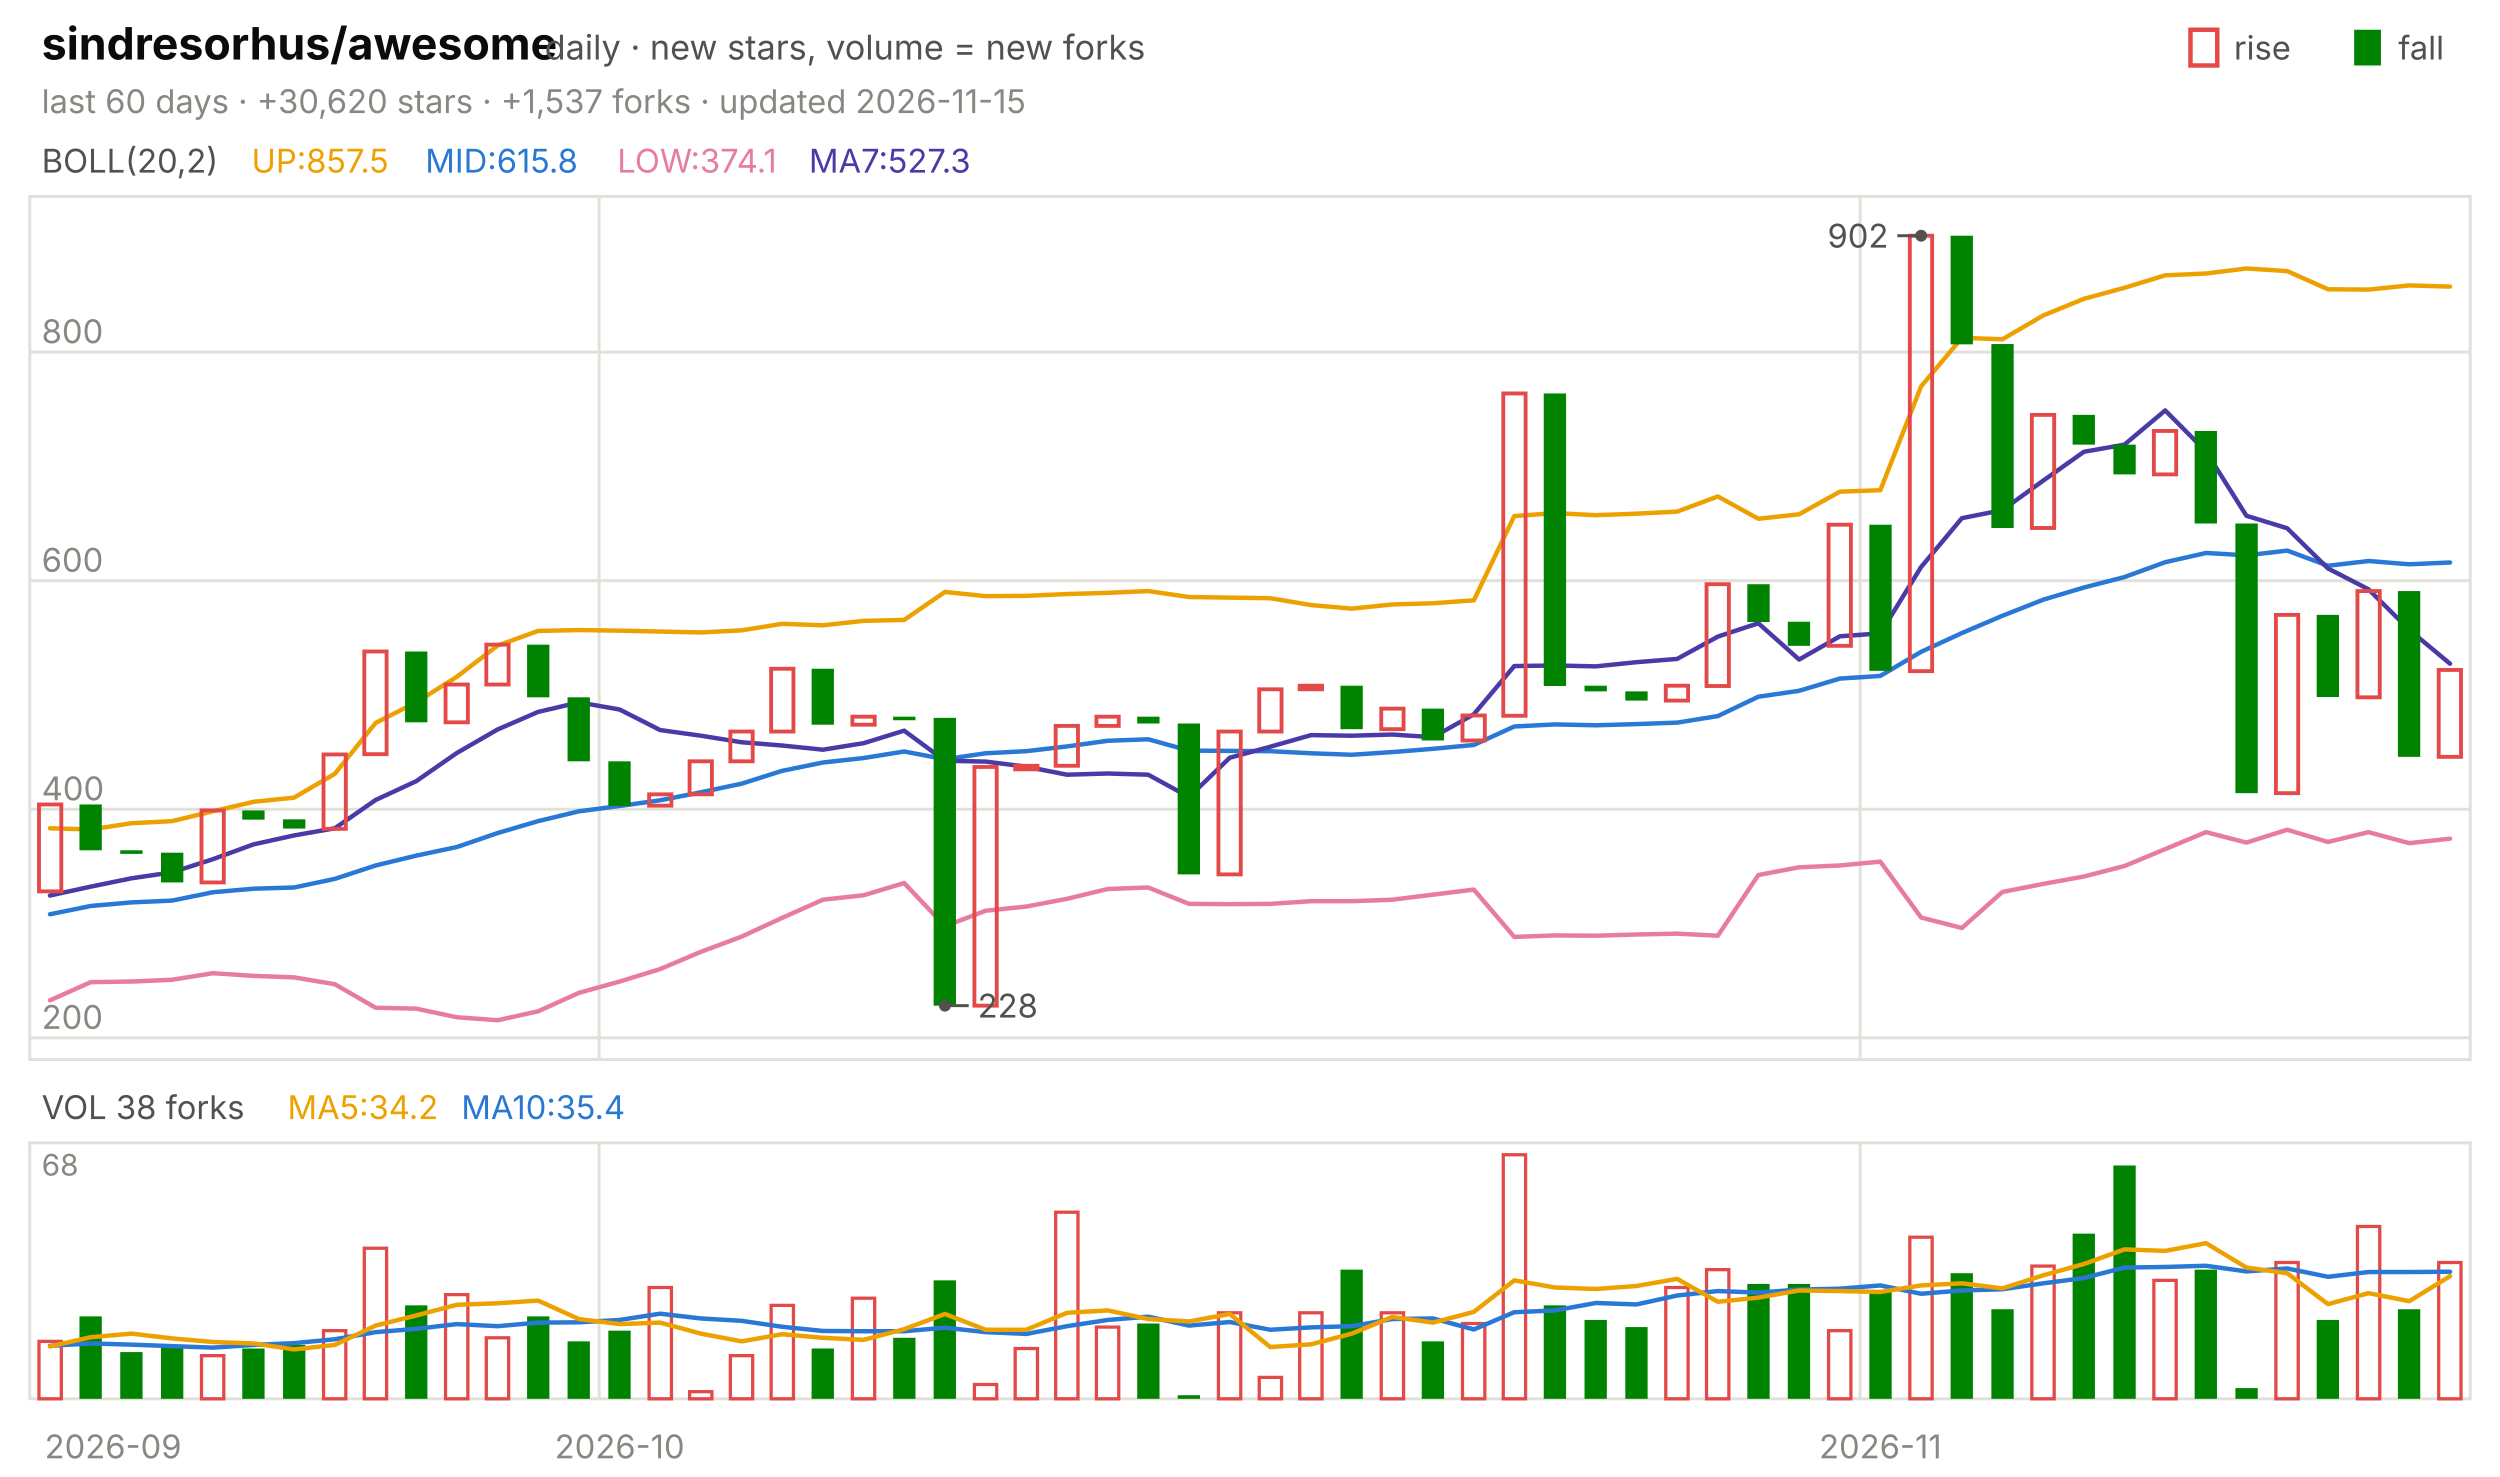
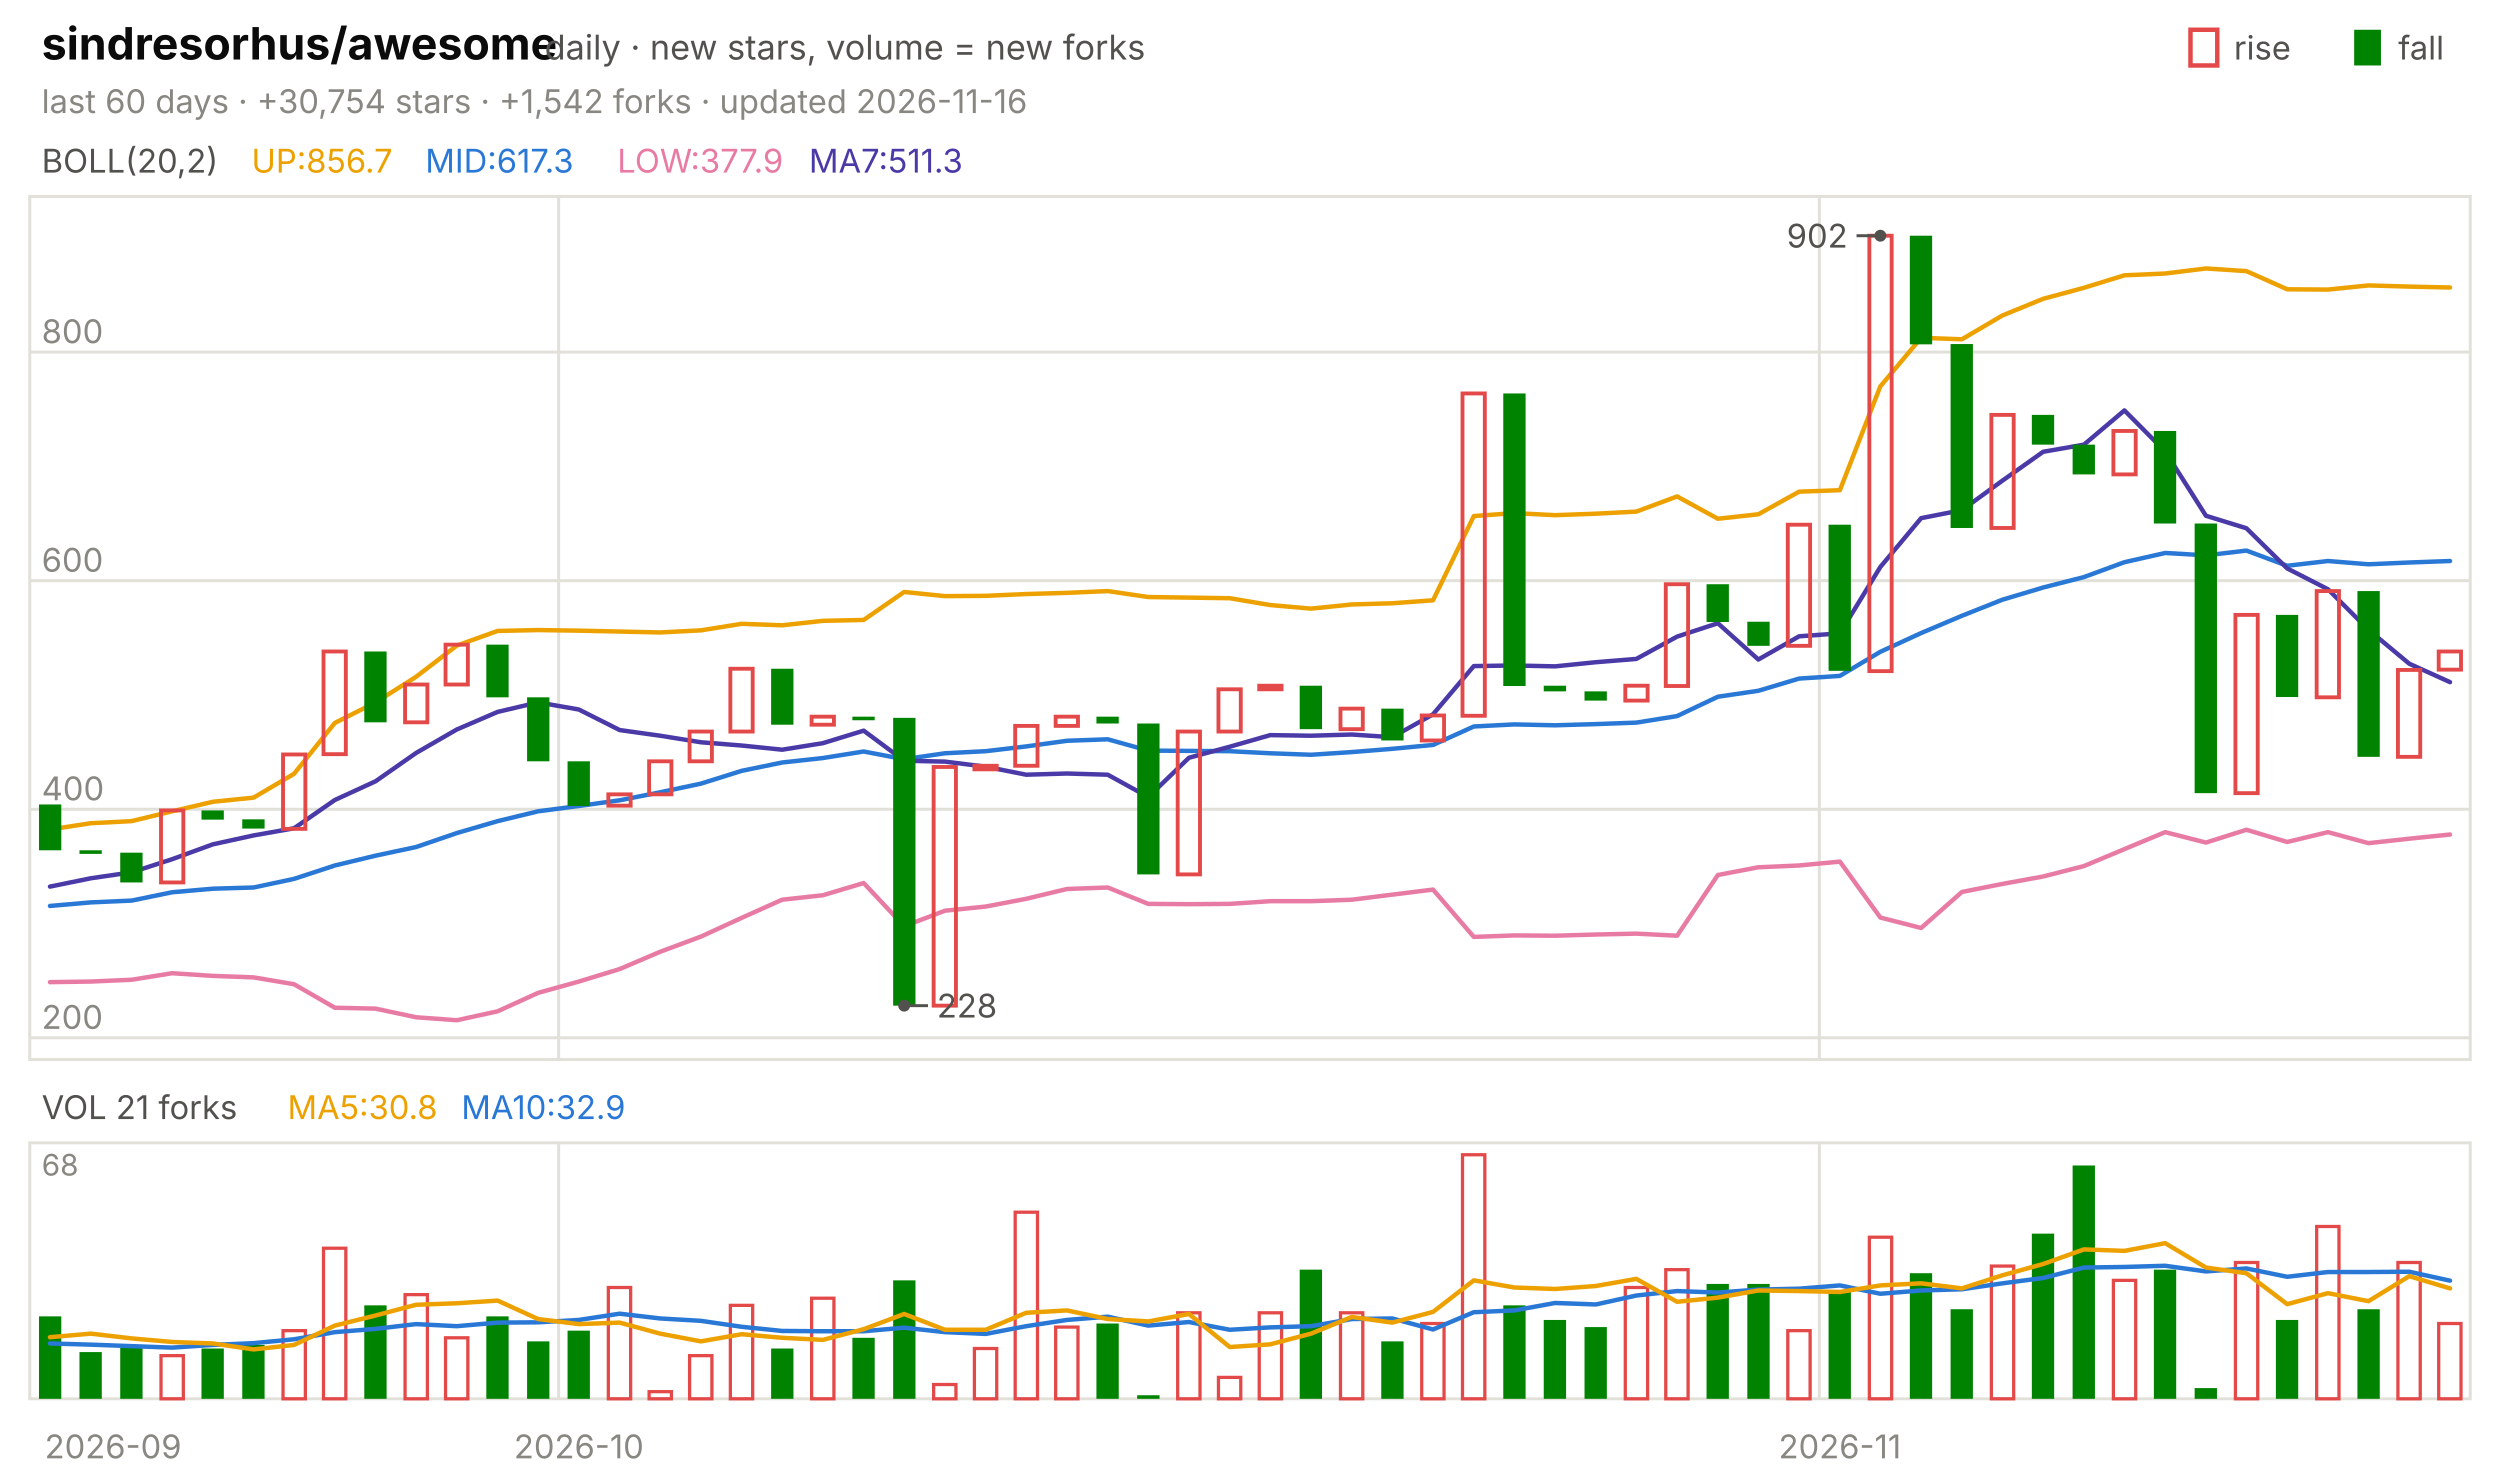
<svg xmlns="http://www.w3.org/2000/svg" viewBox="0 0 840 496" width="840" height="496" font-family="-apple-system,'Segoe UI',system-ui,sans-serif" role="img" aria-label="sindresorhus/awesome candlestick chart">
  <text x="14.0" y="20.0" font-size="15" fill="#0b0b0b" font-weight="650">sindresorhus/awesome</text>
  <text x="183.0" y="20.0" font-size="11.5" fill="#52514e">daily · new stars, volume = new forks</text>
  <text x="805.8" y="20.0" font-size="11.0" fill="#52514e">fall</text>
  <rect x="791" y="10" width="9" height="12" fill="#008300" />
  <text x="750.6" y="20.0" font-size="11.0" fill="#52514e">rise</text>
  <rect x="736" y="10" width="9" height="12" fill="none" stroke="#e34948" stroke-width="1.5" />
-   <text x="14.0" y="38.0" font-size="11.0" fill="#898781">last 60 days · +30,620 stars · +1,537 forks · updated 2026-11-15</text>
+   <text x="14.0" y="38.0" font-size="11.0" fill="#898781">last 60 days · +30,754 stars · +1,542 forks · updated 2026-11-16</text>
  <rect x="10" y="66" width="820" height="290" fill="none" stroke="#e1e0d9" />
  <rect x="10" y="384" width="820" height="86" fill="none" stroke="#e1e0d9" />
  <text x="38.0" y="490.0" font-size="11.0" fill="#898781" text-anchor="middle">2026-09</text>
-   <line x1="201.3" y1="66.0" x2="201.3" y2="356.0" stroke="#e1e0d9" stroke-width="1.0" />
-   <line x1="201.3" y1="384.0" x2="201.3" y2="470.0" stroke="#e1e0d9" stroke-width="1.0" />
-   <text x="208.2" y="490.0" font-size="11.0" fill="#898781" text-anchor="middle">2026-10</text>
-   <line x1="625.0" y1="66.0" x2="625.0" y2="356.0" stroke="#e1e0d9" stroke-width="1.0" />
-   <line x1="625.0" y1="384.0" x2="625.0" y2="470.0" stroke="#e1e0d9" stroke-width="1.0" />
-   <text x="631.8" y="490.0" font-size="11.0" fill="#898781" text-anchor="middle">2026-11</text>
+   <line x1="187.7" y1="66.0" x2="187.7" y2="356.0" stroke="#e1e0d9" stroke-width="1.0" />
+   <line x1="187.7" y1="384.0" x2="187.7" y2="470.0" stroke="#e1e0d9" stroke-width="1.0" />
+   <text x="194.5" y="490.0" font-size="11.0" fill="#898781" text-anchor="middle">2026-10</text>
+   <line x1="611.3" y1="66.0" x2="611.3" y2="356.0" stroke="#e1e0d9" stroke-width="1.0" />
+   <line x1="611.3" y1="384.0" x2="611.3" y2="470.0" stroke="#e1e0d9" stroke-width="1.0" />
+   <text x="618.2" y="490.0" font-size="11.0" fill="#898781" text-anchor="middle">2026-11</text>
  <text x="14.0" y="58.0" font-size="11.0" fill="#52514e">BOLL(20,2)</text>
-   <text x="84.5" y="58.0" font-size="11.0" fill="#eda100">UP:857.5</text>
-   <text x="142.9" y="58.0" font-size="11.0" fill="#2a78d6">MID:615.8</text>
-   <text x="207.4" y="58.0" font-size="11.0" fill="#e87ba4">LOW:374.1</text>
-   <text x="271.8" y="58.0" font-size="11.0" fill="#4a3aa7">MA7:527.3</text>
+   <text x="84.5" y="58.0" font-size="11.0" fill="#eda100">UP:856.7</text>
+   <text x="142.9" y="58.0" font-size="11.0" fill="#2a78d6">MID:617.3</text>
+   <text x="207.4" y="58.0" font-size="11.0" fill="#e87ba4">LOW:377.9</text>
+   <text x="271.8" y="58.0" font-size="11.0" fill="#4a3aa7">MA7:511.3</text>
  <line x1="10.0" y1="348.7" x2="830.0" y2="348.7" stroke="#e1e0d9" stroke-width="1.0" />
  <text x="14.0" y="345.7" font-size="11.0" fill="#898781">200</text>
  <line x1="10.0" y1="271.9" x2="830.0" y2="271.9" stroke="#e1e0d9" stroke-width="1.0" />
  <text x="14.0" y="268.9" font-size="11.0" fill="#898781">400</text>
  <line x1="10.0" y1="195.1" x2="830.0" y2="195.1" stroke="#e1e0d9" stroke-width="1.0" />
  <text x="14.0" y="192.1" font-size="11.0" fill="#898781">600</text>
  <line x1="10.0" y1="118.3" x2="830.0" y2="118.3" stroke="#e1e0d9" stroke-width="1.0" />
  <text x="14.0" y="115.3" font-size="11.0" fill="#898781">800</text>
-   <polyline points="16.8,278.3 30.5,278.7 44.2,276.6 57.8,275.9 71.5,272.6 85.2,269.4 98.8,268.0 112.5,260.0 126.2,242.9 139.8,236.0 153.5,227.4 167.2,216.9 180.8,212.0 194.5,211.7 208.2,211.9 221.8,212.2 235.5,212.5 249.2,211.8 262.8,209.6 276.5,210.1 290.2,208.6 303.8,208.3 317.5,198.9 331.2,200.3 344.8,200.2 358.5,199.6 372.2,199.2 385.8,198.6 399.5,200.6 413.2,200.8 426.8,201.0 440.5,203.3 454.2,204.5 467.8,203.1 481.5,202.7 495.2,201.7 508.8,173.4 522.5,172.4 536.2,173.1 549.8,172.6 563.5,171.9 577.2,166.8 590.8,174.3 604.5,172.8 618.2,165.2 631.8,164.7 645.5,129.8 659.2,113.5 672.8,114.0 686.5,106.0 700.2,100.4 713.8,96.7 727.5,92.5 741.2,91.9 754.8,90.2 768.5,91.1 782.2,97.2 795.8,97.3 809.5,95.9 823.2,96.3" fill="none" stroke="#eda100" stroke-width="1.5" stroke-linejoin="round" stroke-linecap="round" />
-   <polyline points="16.8,307.2 30.5,304.4 44.2,303.2 57.8,302.6 71.5,299.8 85.2,298.6 98.8,298.2 112.5,295.3 126.2,290.8 139.8,287.5 153.5,284.6 167.2,279.9 180.8,275.9 194.5,272.6 208.2,270.8 221.8,268.9 235.5,266.2 249.2,263.3 262.8,259.0 276.5,256.2 290.2,254.7 303.8,252.5 317.5,255.1 331.2,253.1 344.8,252.4 358.5,250.8 372.2,248.9 385.8,248.4 399.5,252.2 413.2,252.3 426.8,252.4 440.5,253.1 454.2,253.6 467.8,252.7 481.5,251.6 495.2,250.3 508.8,244.1 522.5,243.4 536.2,243.7 549.8,243.3 563.5,242.8 577.2,240.6 590.8,234.1 604.5,232.1 618.2,228.0 631.8,227.1 645.5,219.0 659.2,212.7 672.8,206.9 686.5,201.5 700.2,197.4 713.8,193.9 727.5,188.9 741.2,185.8 754.8,186.6 768.5,185.0 782.2,190.1 795.8,188.5 809.5,189.6 823.2,189.0" fill="none" stroke="#2a78d6" stroke-width="1.5" stroke-linejoin="round" stroke-linecap="round" />
-   <polyline points="16.8,336.1 30.5,330.0 44.2,329.8 57.8,329.2 71.5,327.0 85.2,327.9 98.8,328.4 112.5,330.7 126.2,338.6 139.8,338.9 153.5,341.8 167.2,342.8 180.8,339.8 194.5,333.6 208.2,329.8 221.8,325.6 235.5,319.8 249.2,314.7 262.8,308.4 276.5,302.3 290.2,300.8 303.8,296.7 317.5,311.2 331.2,306.0 344.8,304.6 358.5,302.0 372.2,298.7 385.8,298.2 399.5,303.7 413.2,303.8 426.8,303.7 440.5,302.8 454.2,302.8 467.8,302.3 481.5,300.6 495.2,298.9 508.8,314.8 522.5,314.3 536.2,314.4 549.8,314.0 563.5,313.7 577.2,314.4 590.8,294.0 604.5,291.4 618.2,290.8 631.8,289.5 645.5,308.3 659.2,311.8 672.8,299.7 686.5,297.0 700.2,294.5 713.8,291.0 727.5,285.3 741.2,279.6 754.8,283.1 768.5,278.8 782.2,282.9 795.8,279.6 809.5,283.3 823.2,281.8" fill="none" stroke="#e87ba4" stroke-width="1.5" stroke-linejoin="round" stroke-linecap="round" />
-   <polyline points="16.8,300.9 30.5,297.9 44.2,295.1 57.8,293.1 71.5,288.7 85.2,283.7 98.8,280.7 112.5,278.3 126.2,268.8 139.8,262.5 153.5,253.0 167.2,245.1 180.8,239.2 194.5,236.0 208.2,238.4 221.8,245.3 235.5,247.2 249.2,249.4 262.8,250.5 276.5,251.9 290.2,249.7 303.8,245.5 317.5,255.6 331.2,255.9 344.8,257.6 358.5,260.3 372.2,259.9 385.8,260.3 399.5,267.8 413.2,254.6 426.8,250.9 440.5,247.0 454.2,247.2 467.8,246.8 481.5,247.7 495.2,240.0 508.8,223.8 522.5,223.6 536.2,223.9 549.8,222.5 563.5,221.4 577.2,213.9 590.8,209.4 604.5,221.6 618.2,213.8 631.8,212.8 645.5,190.5 659.2,174.1 672.8,171.4 686.5,161.5 700.2,151.8 713.8,149.4 727.5,137.9 741.2,151.7 754.8,173.3 768.5,177.5 782.2,191.0 795.8,198.0 809.5,211.6 823.2,223.0" fill="none" stroke="#4a3aa7" stroke-width="1.5" stroke-linejoin="round" stroke-linecap="round" />
-   <rect x="13.1" y="270.3" width="7.5" height="29.2" fill="none" stroke="#e34948" stroke-width="1.3" />
-   <rect x="26.7" y="270.3" width="7.5" height="15.4" fill="#008300" />
-   <rect x="40.4" y="285.7" width="7.5" height="1.2" fill="#008300" />
-   <rect x="54.1" y="286.5" width="7.5" height="10.0" fill="#008300" />
-   <rect x="67.7" y="272.3" width="7.5" height="24.2" fill="none" stroke="#e34948" stroke-width="1.3" />
-   <rect x="81.4" y="272.3" width="7.5" height="3.1" fill="#008300" />
-   <rect x="95.1" y="275.3" width="7.5" height="3.1" fill="#008300" />
-   <rect x="108.7" y="253.5" width="7.5" height="25.0" fill="none" stroke="#e34948" stroke-width="1.3" />
-   <rect x="122.4" y="218.9" width="7.5" height="34.5" fill="none" stroke="#e34948" stroke-width="1.3" />
-   <rect x="136.1" y="218.9" width="7.5" height="23.8" fill="#008300" />
-   <rect x="149.7" y="230.0" width="7.5" height="12.7" fill="none" stroke="#e34948" stroke-width="1.3" />
-   <rect x="163.4" y="216.6" width="7.5" height="13.4" fill="none" stroke="#e34948" stroke-width="1.3" />
-   <rect x="177.1" y="216.6" width="7.5" height="17.7" fill="#008300" />
-   <rect x="190.7" y="234.3" width="7.5" height="21.5" fill="#008300" />
-   <rect x="204.4" y="255.8" width="7.5" height="15.0" fill="#008300" />
-   <rect x="218.1" y="266.9" width="7.5" height="3.8" fill="none" stroke="#e34948" stroke-width="1.3" />
-   <rect x="231.7" y="255.8" width="7.5" height="11.1" fill="none" stroke="#e34948" stroke-width="1.3" />
-   <rect x="245.4" y="245.8" width="7.5" height="10.0" fill="none" stroke="#e34948" stroke-width="1.3" />
-   <rect x="259.1" y="224.7" width="7.5" height="21.1" fill="none" stroke="#e34948" stroke-width="1.3" />
-   <rect x="272.7" y="224.7" width="7.5" height="18.8" fill="#008300" />
-   <rect x="286.4" y="240.8" width="7.5" height="2.7" fill="none" stroke="#e34948" stroke-width="1.3" />
-   <rect x="300.1" y="240.8" width="7.5" height="1.2" fill="#008300" />
-   <rect x="313.7" y="241.2" width="7.5" height="96.7" fill="#008300" />
-   <rect x="327.4" y="257.7" width="7.5" height="80.2" fill="none" stroke="#e34948" stroke-width="1.3" />
-   <rect x="341.1" y="257.3" width="7.5" height="1.2" fill="none" stroke="#e34948" stroke-width="1.3" />
-   <rect x="354.7" y="243.9" width="7.5" height="13.4" fill="none" stroke="#e34948" stroke-width="1.3" />
-   <rect x="368.4" y="240.8" width="7.5" height="3.1" fill="none" stroke="#e34948" stroke-width="1.3" />
-   <rect x="382.1" y="240.8" width="7.5" height="2.3" fill="#008300" />
-   <rect x="395.7" y="243.1" width="7.5" height="50.7" fill="#008300" />
-   <rect x="409.4" y="245.8" width="7.5" height="48.0" fill="none" stroke="#e34948" stroke-width="1.3" />
-   <rect x="423.1" y="231.6" width="7.5" height="14.2" fill="none" stroke="#e34948" stroke-width="1.3" />
-   <rect x="436.7" y="230.4" width="7.5" height="1.2" fill="none" stroke="#e34948" stroke-width="1.3" />
-   <rect x="450.4" y="230.4" width="7.5" height="14.6" fill="#008300" />
-   <rect x="464.1" y="238.1" width="7.5" height="6.9" fill="none" stroke="#e34948" stroke-width="1.3" />
-   <rect x="477.7" y="238.1" width="7.5" height="10.7" fill="#008300" />
-   <rect x="491.4" y="240.4" width="7.5" height="8.4" fill="none" stroke="#e34948" stroke-width="1.3" />
-   <rect x="505.1" y="132.2" width="7.5" height="108.3" fill="none" stroke="#e34948" stroke-width="1.3" />
-   <rect x="518.7" y="132.2" width="7.5" height="98.3" fill="#008300" />
-   <rect x="532.4" y="230.4" width="7.5" height="1.9" fill="#008300" />
-   <rect x="546.1" y="232.3" width="7.5" height="3.1" fill="#008300" />
-   <rect x="559.7" y="230.4" width="7.5" height="5.0" fill="none" stroke="#e34948" stroke-width="1.3" />
-   <rect x="573.4" y="196.3" width="7.5" height="34.2" fill="none" stroke="#e34948" stroke-width="1.3" />
-   <rect x="587.1" y="196.3" width="7.5" height="12.7" fill="#008300" />
-   <rect x="600.7" y="208.9" width="7.5" height="8.1" fill="#008300" />
-   <rect x="614.4" y="176.3" width="7.5" height="40.7" fill="none" stroke="#e34948" stroke-width="1.3" />
-   <rect x="628.1" y="176.3" width="7.5" height="49.1" fill="#008300" />
-   <rect x="641.7" y="79.2" width="7.5" height="146.3" fill="none" stroke="#e34948" stroke-width="1.3" />
-   <rect x="655.4" y="79.2" width="7.5" height="36.5" fill="#008300" />
-   <rect x="669.1" y="115.6" width="7.5" height="61.8" fill="#008300" />
-   <rect x="682.7" y="139.4" width="7.5" height="38.0" fill="none" stroke="#e34948" stroke-width="1.3" />
-   <rect x="696.4" y="139.4" width="7.5" height="10.0" fill="#008300" />
-   <rect x="710.1" y="149.4" width="7.5" height="10.0" fill="#008300" />
-   <rect x="723.7" y="144.8" width="7.5" height="14.6" fill="none" stroke="#e34948" stroke-width="1.3" />
-   <rect x="737.4" y="144.8" width="7.5" height="31.1" fill="#008300" />
-   <rect x="751.1" y="175.9" width="7.5" height="90.6" fill="#008300" />
-   <rect x="764.7" y="206.6" width="7.5" height="59.9" fill="none" stroke="#e34948" stroke-width="1.3" />
-   <rect x="778.4" y="206.6" width="7.5" height="27.6" fill="#008300" />
-   <rect x="792.1" y="198.6" width="7.5" height="35.7" fill="none" stroke="#e34948" stroke-width="1.3" />
-   <rect x="805.7" y="198.6" width="7.5" height="55.7" fill="#008300" />
-   <rect x="819.4" y="225.1" width="7.5" height="29.2" fill="none" stroke="#e34948" stroke-width="1.3" />
-   <circle cx="645.5" cy="79.2" r="2" fill="#52514e" />
-   <line x1="645.5" y1="79.2" x2="637.5" y2="79.2" stroke="#52514e" stroke-width="1.0" />
-   <text x="634.5" y="83.2" font-size="11.0" fill="#52514e" text-anchor="end">902</text>
-   <circle cx="317.5" cy="337.9" r="2" fill="#52514e" />
-   <line x1="317.5" y1="337.9" x2="325.5" y2="337.9" stroke="#52514e" stroke-width="1.0" />
-   <text x="328.5" y="341.9" font-size="11.0" fill="#52514e">228</text>
-   <text x="14.0" y="376.0" font-size="11.0" fill="#52514e">VOL 38 forks</text>
-   <text x="96.6" y="376.0" font-size="11.0" fill="#eda100">MA5:34.2</text>
-   <text x="155.0" y="376.0" font-size="11.0" fill="#2a78d6">MA10:35.4</text>
+   <polyline points="16.8,278.7 30.5,276.6 44.2,275.9 57.8,272.6 71.5,269.4 85.2,268.0 98.8,260.0 112.5,242.9 126.2,236.0 139.8,227.4 153.5,216.9 167.2,212.0 180.8,211.7 194.5,211.9 208.2,212.2 221.8,212.5 235.5,211.8 249.2,209.6 262.8,210.1 276.5,208.6 290.2,208.3 303.8,198.9 317.5,200.3 331.2,200.2 344.8,199.6 358.5,199.2 372.2,198.6 385.8,200.6 399.5,200.8 413.2,201.0 426.8,203.3 440.5,204.5 454.2,203.1 467.8,202.7 481.5,201.7 495.2,173.4 508.8,172.4 522.5,173.1 536.2,172.6 549.8,171.9 563.5,166.8 577.2,174.3 590.8,172.8 604.5,165.2 618.2,164.7 631.8,129.8 645.5,113.5 659.2,114.0 672.8,106.0 686.5,100.4 700.2,96.7 713.8,92.5 727.5,91.9 741.2,90.2 754.8,91.1 768.5,97.2 782.2,97.3 795.8,95.9 809.5,96.3 823.2,96.6" fill="none" stroke="#eda100" stroke-width="1.5" stroke-linejoin="round" stroke-linecap="round" />
+   <polyline points="16.8,304.4 30.5,303.2 44.2,302.6 57.8,299.8 71.5,298.6 85.2,298.2 98.8,295.3 112.5,290.8 126.2,287.5 139.8,284.6 153.5,279.9 167.2,275.9 180.8,272.6 194.5,270.8 208.2,268.9 221.8,266.2 235.5,263.3 249.2,259.0 262.8,256.2 276.5,254.7 290.2,252.5 303.8,255.1 317.5,253.1 331.2,252.4 344.8,250.8 358.5,248.9 372.2,248.4 385.8,252.2 399.5,252.3 413.2,252.4 426.8,253.1 440.5,253.6 454.2,252.7 467.8,251.6 481.5,250.3 495.2,244.1 508.8,243.4 522.5,243.7 536.2,243.3 549.8,242.8 563.5,240.6 577.2,234.1 590.8,232.1 604.5,228.0 618.2,227.1 631.8,219.0 645.5,212.7 659.2,206.9 672.8,201.5 686.5,197.4 700.2,193.9 713.8,188.9 727.5,185.8 741.2,186.6 754.8,185.0 768.5,190.1 782.2,188.5 795.8,189.6 809.5,189.0 823.2,188.5" fill="none" stroke="#2a78d6" stroke-width="1.5" stroke-linejoin="round" stroke-linecap="round" />
+   <polyline points="16.8,330.0 30.5,329.8 44.2,329.2 57.8,327.0 71.5,327.9 85.2,328.4 98.8,330.7 112.5,338.6 126.2,338.9 139.8,341.8 153.5,342.8 167.2,339.8 180.8,333.6 194.5,329.8 208.2,325.6 221.8,319.8 235.5,314.7 249.2,308.4 262.8,302.3 276.5,300.8 290.2,296.7 303.8,311.2 317.5,306.0 331.2,304.6 344.8,302.0 358.5,298.7 372.2,298.2 385.8,303.7 399.5,303.8 413.2,303.7 426.8,302.8 440.5,302.8 454.2,302.3 467.8,300.6 481.5,298.9 495.2,314.8 508.8,314.3 522.5,314.4 536.2,314.0 549.8,313.7 563.5,314.4 577.2,294.0 590.8,291.4 604.5,290.8 618.2,289.5 631.8,308.3 645.5,311.8 659.2,299.7 672.8,297.0 686.5,294.5 700.2,291.0 713.8,285.3 727.5,279.6 741.2,283.1 754.8,278.8 768.5,282.9 782.2,279.6 795.8,283.3 809.5,281.8 823.2,280.4" fill="none" stroke="#e87ba4" stroke-width="1.5" stroke-linejoin="round" stroke-linecap="round" />
+   <polyline points="16.8,297.9 30.5,295.1 44.2,293.1 57.8,288.7 71.5,283.7 85.2,280.7 98.8,278.3 112.5,268.8 126.2,262.5 139.8,253.0 153.5,245.1 167.2,239.2 180.8,236.0 194.5,238.4 208.2,245.3 221.8,247.2 235.5,249.4 249.2,250.5 262.8,251.9 276.5,249.7 290.2,245.5 303.8,255.6 317.5,255.9 331.2,257.6 344.8,260.3 358.5,259.9 372.2,260.3 385.8,267.8 399.5,254.6 413.2,250.9 426.8,247.0 440.5,247.2 454.2,246.8 467.8,247.7 481.5,240.0 495.2,223.8 508.8,223.6 522.5,223.9 536.2,222.5 549.8,221.4 563.5,213.9 577.2,209.4 590.8,221.6 604.5,213.8 618.2,212.8 631.8,190.5 645.5,174.1 659.2,171.4 672.8,161.5 686.5,151.8 700.2,149.4 713.8,137.9 727.5,151.7 741.2,173.3 754.8,177.5 768.5,191.0 782.2,198.0 795.8,211.6 809.5,223.0 823.2,229.2" fill="none" stroke="#4a3aa7" stroke-width="1.5" stroke-linejoin="round" stroke-linecap="round" />
+   <rect x="13.1" y="270.3" width="7.5" height="15.4" fill="#008300" />
+   <rect x="26.7" y="285.7" width="7.5" height="1.2" fill="#008300" />
+   <rect x="40.4" y="286.5" width="7.5" height="10.0" fill="#008300" />
+   <rect x="54.1" y="272.3" width="7.5" height="24.2" fill="none" stroke="#e34948" stroke-width="1.3" />
+   <rect x="67.7" y="272.3" width="7.5" height="3.1" fill="#008300" />
+   <rect x="81.4" y="275.3" width="7.5" height="3.1" fill="#008300" />
+   <rect x="95.1" y="253.5" width="7.5" height="25.0" fill="none" stroke="#e34948" stroke-width="1.3" />
+   <rect x="108.7" y="218.9" width="7.5" height="34.5" fill="none" stroke="#e34948" stroke-width="1.3" />
+   <rect x="122.4" y="218.9" width="7.5" height="23.8" fill="#008300" />
+   <rect x="136.1" y="230.0" width="7.5" height="12.7" fill="none" stroke="#e34948" stroke-width="1.3" />
+   <rect x="149.7" y="216.6" width="7.5" height="13.4" fill="none" stroke="#e34948" stroke-width="1.3" />
+   <rect x="163.4" y="216.6" width="7.5" height="17.7" fill="#008300" />
+   <rect x="177.1" y="234.3" width="7.5" height="21.5" fill="#008300" />
+   <rect x="190.7" y="255.8" width="7.5" height="15.0" fill="#008300" />
+   <rect x="204.4" y="266.9" width="7.5" height="3.8" fill="none" stroke="#e34948" stroke-width="1.3" />
+   <rect x="218.1" y="255.8" width="7.5" height="11.1" fill="none" stroke="#e34948" stroke-width="1.3" />
+   <rect x="231.7" y="245.8" width="7.5" height="10.0" fill="none" stroke="#e34948" stroke-width="1.3" />
+   <rect x="245.4" y="224.7" width="7.5" height="21.1" fill="none" stroke="#e34948" stroke-width="1.3" />
+   <rect x="259.1" y="224.7" width="7.5" height="18.8" fill="#008300" />
+   <rect x="272.7" y="240.8" width="7.5" height="2.7" fill="none" stroke="#e34948" stroke-width="1.3" />
+   <rect x="286.4" y="240.8" width="7.5" height="1.2" fill="#008300" />
+   <rect x="300.1" y="241.2" width="7.5" height="96.7" fill="#008300" />
+   <rect x="313.7" y="257.7" width="7.5" height="80.2" fill="none" stroke="#e34948" stroke-width="1.3" />
+   <rect x="327.4" y="257.3" width="7.5" height="1.2" fill="none" stroke="#e34948" stroke-width="1.3" />
+   <rect x="341.1" y="243.9" width="7.5" height="13.4" fill="none" stroke="#e34948" stroke-width="1.3" />
+   <rect x="354.7" y="240.8" width="7.5" height="3.1" fill="none" stroke="#e34948" stroke-width="1.3" />
+   <rect x="368.4" y="240.8" width="7.5" height="2.3" fill="#008300" />
+   <rect x="382.1" y="243.1" width="7.5" height="50.7" fill="#008300" />
+   <rect x="395.7" y="245.8" width="7.5" height="48.0" fill="none" stroke="#e34948" stroke-width="1.3" />
+   <rect x="409.4" y="231.6" width="7.5" height="14.2" fill="none" stroke="#e34948" stroke-width="1.3" />
+   <rect x="423.1" y="230.4" width="7.5" height="1.2" fill="none" stroke="#e34948" stroke-width="1.3" />
+   <rect x="436.7" y="230.4" width="7.5" height="14.6" fill="#008300" />
+   <rect x="450.4" y="238.1" width="7.5" height="6.9" fill="none" stroke="#e34948" stroke-width="1.3" />
+   <rect x="464.1" y="238.1" width="7.5" height="10.7" fill="#008300" />
+   <rect x="477.7" y="240.4" width="7.5" height="8.4" fill="none" stroke="#e34948" stroke-width="1.3" />
+   <rect x="491.4" y="132.2" width="7.5" height="108.3" fill="none" stroke="#e34948" stroke-width="1.3" />
+   <rect x="505.1" y="132.2" width="7.5" height="98.3" fill="#008300" />
+   <rect x="518.7" y="230.4" width="7.5" height="1.9" fill="#008300" />
+   <rect x="532.4" y="232.3" width="7.5" height="3.1" fill="#008300" />
+   <rect x="546.1" y="230.4" width="7.5" height="5.0" fill="none" stroke="#e34948" stroke-width="1.3" />
+   <rect x="559.7" y="196.3" width="7.5" height="34.2" fill="none" stroke="#e34948" stroke-width="1.3" />
+   <rect x="573.4" y="196.3" width="7.5" height="12.7" fill="#008300" />
+   <rect x="587.1" y="208.9" width="7.5" height="8.1" fill="#008300" />
+   <rect x="600.7" y="176.3" width="7.5" height="40.7" fill="none" stroke="#e34948" stroke-width="1.3" />
+   <rect x="614.4" y="176.3" width="7.5" height="49.1" fill="#008300" />
+   <rect x="628.1" y="79.2" width="7.5" height="146.3" fill="none" stroke="#e34948" stroke-width="1.3" />
+   <rect x="641.7" y="79.2" width="7.5" height="36.5" fill="#008300" />
+   <rect x="655.4" y="115.6" width="7.5" height="61.8" fill="#008300" />
+   <rect x="669.1" y="139.4" width="7.5" height="38.0" fill="none" stroke="#e34948" stroke-width="1.3" />
+   <rect x="682.7" y="139.4" width="7.5" height="10.0" fill="#008300" />
+   <rect x="696.4" y="149.4" width="7.5" height="10.0" fill="#008300" />
+   <rect x="710.1" y="144.8" width="7.5" height="14.6" fill="none" stroke="#e34948" stroke-width="1.3" />
+   <rect x="723.7" y="144.8" width="7.5" height="31.1" fill="#008300" />
+   <rect x="737.4" y="175.9" width="7.5" height="90.6" fill="#008300" />
+   <rect x="751.1" y="206.6" width="7.5" height="59.9" fill="none" stroke="#e34948" stroke-width="1.3" />
+   <rect x="764.7" y="206.6" width="7.5" height="27.6" fill="#008300" />
+   <rect x="778.4" y="198.6" width="7.5" height="35.7" fill="none" stroke="#e34948" stroke-width="1.3" />
+   <rect x="792.1" y="198.6" width="7.5" height="55.7" fill="#008300" />
+   <rect x="805.7" y="225.1" width="7.5" height="29.2" fill="none" stroke="#e34948" stroke-width="1.3" />
+   <rect x="819.4" y="218.9" width="7.5" height="6.1" fill="none" stroke="#e34948" stroke-width="1.3" />
+   <circle cx="631.8" cy="79.2" r="2" fill="#52514e" />
+   <line x1="631.8" y1="79.2" x2="623.8" y2="79.2" stroke="#52514e" stroke-width="1.0" />
+   <text x="620.8" y="83.2" font-size="11.0" fill="#52514e" text-anchor="end">902</text>
+   <circle cx="303.8" cy="337.9" r="2" fill="#52514e" />
+   <line x1="303.8" y1="337.9" x2="311.8" y2="337.9" stroke="#52514e" stroke-width="1.0" />
+   <text x="314.8" y="341.9" font-size="11.0" fill="#52514e">228</text>
+   <text x="14.0" y="376.0" font-size="11.0" fill="#52514e">VOL 21 forks</text>
+   <text x="96.6" y="376.0" font-size="11.0" fill="#eda100">MA5:30.8</text>
+   <text x="155.0" y="376.0" font-size="11.0" fill="#2a78d6">MA10:32.9</text>
  <text x="14.0" y="395.0" font-size="10" fill="#898781">68</text>
-   <rect x="13.1" y="450.7" width="7.5" height="19.3" fill="none" stroke="#e34948" stroke-width="1.1" />
-   <rect x="26.7" y="442.3" width="7.5" height="27.7" fill="#008300" />
-   <rect x="40.4" y="454.3" width="7.5" height="15.7" fill="#008300" />
-   <rect x="54.1" y="451.9" width="7.5" height="18.1" fill="#008300" />
-   <rect x="67.7" y="455.5" width="7.5" height="14.5" fill="none" stroke="#e34948" stroke-width="1.1" />
-   <rect x="81.4" y="453.1" width="7.5" height="16.9" fill="#008300" />
-   <rect x="95.1" y="451.9" width="7.5" height="18.1" fill="#008300" />
-   <rect x="108.7" y="447.1" width="7.5" height="22.9" fill="none" stroke="#e34948" stroke-width="1.1" />
-   <rect x="122.4" y="419.4" width="7.5" height="50.6" fill="none" stroke="#e34948" stroke-width="1.1" />
-   <rect x="136.1" y="438.6" width="7.5" height="31.4" fill="#008300" />
-   <rect x="149.7" y="435.0" width="7.5" height="35.0" fill="none" stroke="#e34948" stroke-width="1.1" />
-   <rect x="163.4" y="449.5" width="7.5" height="20.5" fill="none" stroke="#e34948" stroke-width="1.1" />
-   <rect x="177.1" y="442.3" width="7.5" height="27.7" fill="#008300" />
-   <rect x="190.7" y="450.7" width="7.5" height="19.3" fill="#008300" />
-   <rect x="204.4" y="447.1" width="7.5" height="22.9" fill="#008300" />
-   <rect x="218.1" y="432.6" width="7.5" height="37.4" fill="none" stroke="#e34948" stroke-width="1.1" />
-   <rect x="231.7" y="467.6" width="7.5" height="2.4" fill="none" stroke="#e34948" stroke-width="1.1" />
-   <rect x="245.4" y="455.5" width="7.5" height="14.5" fill="none" stroke="#e34948" stroke-width="1.1" />
-   <rect x="259.1" y="438.6" width="7.5" height="31.4" fill="none" stroke="#e34948" stroke-width="1.1" />
-   <rect x="272.7" y="453.1" width="7.5" height="16.9" fill="#008300" />
-   <rect x="286.4" y="436.2" width="7.5" height="33.8" fill="none" stroke="#e34948" stroke-width="1.1" />
-   <rect x="300.1" y="449.5" width="7.5" height="20.5" fill="#008300" />
-   <rect x="313.7" y="430.2" width="7.5" height="39.8" fill="#008300" />
-   <rect x="327.4" y="465.2" width="7.5" height="4.8" fill="none" stroke="#e34948" stroke-width="1.1" />
-   <rect x="341.1" y="453.1" width="7.5" height="16.9" fill="none" stroke="#e34948" stroke-width="1.1" />
-   <rect x="354.7" y="407.3" width="7.5" height="62.7" fill="none" stroke="#e34948" stroke-width="1.1" />
-   <rect x="368.4" y="445.9" width="7.5" height="24.1" fill="none" stroke="#e34948" stroke-width="1.1" />
-   <rect x="382.1" y="444.7" width="7.5" height="25.3" fill="#008300" />
-   <rect x="395.7" y="468.8" width="7.5" height="1.2" fill="#008300" />
-   <rect x="409.4" y="441.1" width="7.5" height="28.9" fill="none" stroke="#e34948" stroke-width="1.1" />
-   <rect x="423.1" y="462.8" width="7.5" height="7.2" fill="none" stroke="#e34948" stroke-width="1.1" />
-   <rect x="436.7" y="441.1" width="7.5" height="28.9" fill="none" stroke="#e34948" stroke-width="1.1" />
-   <rect x="450.4" y="426.6" width="7.5" height="43.4" fill="#008300" />
-   <rect x="464.1" y="441.1" width="7.5" height="28.9" fill="none" stroke="#e34948" stroke-width="1.1" />
-   <rect x="477.7" y="450.7" width="7.5" height="19.3" fill="#008300" />
-   <rect x="491.4" y="444.7" width="7.5" height="25.3" fill="none" stroke="#e34948" stroke-width="1.1" />
-   <rect x="505.1" y="388.0" width="7.5" height="82.0" fill="none" stroke="#e34948" stroke-width="1.1" />
-   <rect x="518.7" y="438.6" width="7.5" height="31.4" fill="#008300" />
-   <rect x="532.4" y="443.5" width="7.5" height="26.5" fill="#008300" />
-   <rect x="546.1" y="445.9" width="7.5" height="24.1" fill="#008300" />
-   <rect x="559.7" y="432.6" width="7.5" height="37.4" fill="none" stroke="#e34948" stroke-width="1.1" />
-   <rect x="573.4" y="426.6" width="7.5" height="43.4" fill="none" stroke="#e34948" stroke-width="1.1" />
+   <rect x="13.1" y="442.3" width="7.5" height="27.7" fill="#008300" />
+   <rect x="26.7" y="454.3" width="7.5" height="15.7" fill="#008300" />
+   <rect x="40.4" y="451.9" width="7.5" height="18.1" fill="#008300" />
+   <rect x="54.1" y="455.5" width="7.5" height="14.5" fill="none" stroke="#e34948" stroke-width="1.1" />
+   <rect x="67.7" y="453.1" width="7.5" height="16.9" fill="#008300" />
+   <rect x="81.4" y="451.9" width="7.5" height="18.1" fill="#008300" />
+   <rect x="95.1" y="447.1" width="7.5" height="22.9" fill="none" stroke="#e34948" stroke-width="1.1" />
+   <rect x="108.7" y="419.4" width="7.5" height="50.6" fill="none" stroke="#e34948" stroke-width="1.1" />
+   <rect x="122.4" y="438.6" width="7.5" height="31.4" fill="#008300" />
+   <rect x="136.1" y="435.0" width="7.5" height="35.0" fill="none" stroke="#e34948" stroke-width="1.1" />
+   <rect x="149.7" y="449.5" width="7.5" height="20.5" fill="none" stroke="#e34948" stroke-width="1.1" />
+   <rect x="163.4" y="442.3" width="7.5" height="27.7" fill="#008300" />
+   <rect x="177.1" y="450.7" width="7.5" height="19.3" fill="#008300" />
+   <rect x="190.7" y="447.1" width="7.5" height="22.9" fill="#008300" />
+   <rect x="204.4" y="432.6" width="7.5" height="37.4" fill="none" stroke="#e34948" stroke-width="1.1" />
+   <rect x="218.1" y="467.6" width="7.5" height="2.4" fill="none" stroke="#e34948" stroke-width="1.1" />
+   <rect x="231.7" y="455.5" width="7.5" height="14.5" fill="none" stroke="#e34948" stroke-width="1.1" />
+   <rect x="245.4" y="438.6" width="7.5" height="31.4" fill="none" stroke="#e34948" stroke-width="1.1" />
+   <rect x="259.1" y="453.1" width="7.5" height="16.9" fill="#008300" />
+   <rect x="272.7" y="436.2" width="7.5" height="33.8" fill="none" stroke="#e34948" stroke-width="1.1" />
+   <rect x="286.4" y="449.5" width="7.5" height="20.5" fill="#008300" />
+   <rect x="300.1" y="430.2" width="7.5" height="39.8" fill="#008300" />
+   <rect x="313.7" y="465.2" width="7.5" height="4.8" fill="none" stroke="#e34948" stroke-width="1.1" />
+   <rect x="327.4" y="453.1" width="7.5" height="16.9" fill="none" stroke="#e34948" stroke-width="1.1" />
+   <rect x="341.1" y="407.3" width="7.5" height="62.7" fill="none" stroke="#e34948" stroke-width="1.1" />
+   <rect x="354.7" y="445.9" width="7.5" height="24.1" fill="none" stroke="#e34948" stroke-width="1.1" />
+   <rect x="368.4" y="444.7" width="7.5" height="25.3" fill="#008300" />
+   <rect x="382.1" y="468.8" width="7.5" height="1.2" fill="#008300" />
+   <rect x="395.7" y="441.1" width="7.5" height="28.9" fill="none" stroke="#e34948" stroke-width="1.1" />
+   <rect x="409.4" y="462.8" width="7.5" height="7.2" fill="none" stroke="#e34948" stroke-width="1.1" />
+   <rect x="423.1" y="441.1" width="7.5" height="28.9" fill="none" stroke="#e34948" stroke-width="1.1" />
+   <rect x="436.7" y="426.6" width="7.5" height="43.4" fill="#008300" />
+   <rect x="450.4" y="441.1" width="7.5" height="28.9" fill="none" stroke="#e34948" stroke-width="1.1" />
+   <rect x="464.1" y="450.7" width="7.5" height="19.3" fill="#008300" />
+   <rect x="477.7" y="444.7" width="7.5" height="25.3" fill="none" stroke="#e34948" stroke-width="1.1" />
+   <rect x="491.4" y="388.0" width="7.5" height="82.0" fill="none" stroke="#e34948" stroke-width="1.1" />
+   <rect x="505.1" y="438.6" width="7.5" height="31.4" fill="#008300" />
+   <rect x="518.7" y="443.5" width="7.5" height="26.5" fill="#008300" />
+   <rect x="532.4" y="445.9" width="7.5" height="24.1" fill="#008300" />
+   <rect x="546.1" y="432.6" width="7.5" height="37.4" fill="none" stroke="#e34948" stroke-width="1.1" />
+   <rect x="559.7" y="426.6" width="7.5" height="43.4" fill="none" stroke="#e34948" stroke-width="1.1" />
+   <rect x="573.4" y="431.4" width="7.5" height="38.6" fill="#008300" />
  <rect x="587.1" y="431.4" width="7.5" height="38.6" fill="#008300" />
-   <rect x="600.7" y="431.4" width="7.5" height="38.6" fill="#008300" />
-   <rect x="614.4" y="447.1" width="7.5" height="22.9" fill="none" stroke="#e34948" stroke-width="1.1" />
-   <rect x="628.1" y="433.8" width="7.5" height="36.2" fill="#008300" />
-   <rect x="641.7" y="415.7" width="7.5" height="54.3" fill="none" stroke="#e34948" stroke-width="1.1" />
-   <rect x="655.4" y="427.8" width="7.5" height="42.2" fill="#008300" />
-   <rect x="669.1" y="439.9" width="7.5" height="30.1" fill="#008300" />
-   <rect x="682.7" y="425.4" width="7.5" height="44.6" fill="none" stroke="#e34948" stroke-width="1.1" />
-   <rect x="696.4" y="414.5" width="7.5" height="55.5" fill="#008300" />
-   <rect x="710.1" y="391.6" width="7.5" height="78.4" fill="#008300" />
-   <rect x="723.7" y="430.2" width="7.5" height="39.8" fill="none" stroke="#e34948" stroke-width="1.1" />
-   <rect x="737.4" y="426.6" width="7.5" height="43.4" fill="#008300" />
-   <rect x="751.1" y="466.4" width="7.5" height="3.6" fill="#008300" />
-   <rect x="764.7" y="424.2" width="7.5" height="45.8" fill="none" stroke="#e34948" stroke-width="1.1" />
-   <rect x="778.4" y="443.5" width="7.5" height="26.5" fill="#008300" />
-   <rect x="792.1" y="412.1" width="7.5" height="57.9" fill="none" stroke="#e34948" stroke-width="1.1" />
-   <rect x="805.7" y="439.9" width="7.5" height="30.1" fill="#008300" />
-   <rect x="819.4" y="424.2" width="7.5" height="45.8" fill="none" stroke="#e34948" stroke-width="1.1" />
-   <polyline points="16.8,452.2 30.5,451.4 44.2,451.8 57.8,452.3 71.5,452.8 85.2,451.9 98.8,451.3 112.5,450.0 126.2,447.6 139.8,446.5 153.5,444.9 167.2,445.6 180.8,444.4 194.5,444.3 208.2,443.5 221.8,441.4 235.5,443.0 249.2,443.8 262.8,445.8 276.5,447.2 290.2,447.3 303.8,447.3 317.5,446.1 331.2,447.6 344.8,448.2 358.5,445.6 372.2,443.5 385.8,442.4 399.5,445.4 413.2,444.2 426.8,446.8 440.5,446.0 454.2,445.6 467.8,443.2 481.5,443.0 495.2,446.7 508.8,440.9 522.5,440.3 536.2,437.8 549.8,438.3 563.5,435.3 577.2,433.8 590.8,434.3 604.5,433.3 618.2,433.0 631.8,431.9 645.5,434.7 659.2,433.6 672.8,433.2 686.5,431.2 700.2,429.4 713.8,425.9 727.5,425.7 741.2,425.3 754.8,427.2 768.5,426.2 782.2,429.0 795.8,427.4 809.5,427.4 823.2,427.3" fill="none" stroke="#2a78d6" stroke-width="1.5" stroke-linejoin="round" stroke-linecap="round" />
-   <polyline points="16.8,452.4 30.5,449.3 44.2,448.1 57.8,449.7 71.5,450.9 85.2,451.4 98.8,453.4 112.5,451.9 126.2,445.4 139.8,442.0 153.5,438.4 167.2,437.9 180.8,437.0 194.5,443.2 208.2,444.9 221.8,444.4 235.5,448.1 249.2,450.7 262.8,448.3 276.5,449.5 290.2,450.2 303.8,446.6 317.5,441.5 331.2,446.8 344.8,446.8 358.5,441.1 372.2,440.3 385.8,443.2 399.5,444.0 413.2,441.5 426.8,452.6 440.5,451.7 454.2,448.1 467.8,442.5 481.5,444.4 495.2,440.8 508.8,430.2 522.5,432.6 536.2,433.1 549.8,432.1 563.5,429.7 577.2,437.4 590.8,436.0 604.5,433.6 618.2,433.8 631.8,434.1 645.5,431.9 659.2,431.2 672.8,432.9 686.5,428.5 700.2,424.7 713.8,419.8 727.5,420.3 741.2,417.7 754.8,425.9 768.5,427.8 782.2,438.2 795.8,434.5 809.5,437.2 823.2,428.8" fill="none" stroke="#eda100" stroke-width="1.5" stroke-linejoin="round" stroke-linecap="round" />
+   <rect x="600.7" y="447.1" width="7.5" height="22.9" fill="none" stroke="#e34948" stroke-width="1.1" />
+   <rect x="614.4" y="433.8" width="7.5" height="36.2" fill="#008300" />
+   <rect x="628.1" y="415.7" width="7.5" height="54.3" fill="none" stroke="#e34948" stroke-width="1.1" />
+   <rect x="641.7" y="427.8" width="7.5" height="42.2" fill="#008300" />
+   <rect x="655.4" y="439.9" width="7.5" height="30.1" fill="#008300" />
+   <rect x="669.1" y="425.4" width="7.5" height="44.6" fill="none" stroke="#e34948" stroke-width="1.1" />
+   <rect x="682.7" y="414.5" width="7.5" height="55.5" fill="#008300" />
+   <rect x="696.4" y="391.6" width="7.5" height="78.4" fill="#008300" />
+   <rect x="710.1" y="430.2" width="7.5" height="39.8" fill="none" stroke="#e34948" stroke-width="1.1" />
+   <rect x="723.7" y="426.6" width="7.5" height="43.4" fill="#008300" />
+   <rect x="737.4" y="466.4" width="7.5" height="3.6" fill="#008300" />
+   <rect x="751.1" y="424.2" width="7.5" height="45.8" fill="none" stroke="#e34948" stroke-width="1.1" />
+   <rect x="764.7" y="443.5" width="7.5" height="26.5" fill="#008300" />
+   <rect x="778.4" y="412.1" width="7.5" height="57.9" fill="none" stroke="#e34948" stroke-width="1.1" />
+   <rect x="792.1" y="439.9" width="7.5" height="30.1" fill="#008300" />
+   <rect x="805.7" y="424.2" width="7.5" height="45.8" fill="none" stroke="#e34948" stroke-width="1.1" />
+   <rect x="819.4" y="444.7" width="7.5" height="25.3" fill="none" stroke="#e34948" stroke-width="1.1" />
+   <polyline points="16.8,451.4 30.5,451.8 44.2,452.3 57.8,452.8 71.5,451.9 85.2,451.3 98.8,450.0 112.5,447.6 126.2,446.5 139.8,444.9 153.5,445.6 167.2,444.4 180.8,444.3 194.5,443.5 208.2,441.4 221.8,443.0 235.5,443.8 249.2,445.8 262.8,447.2 276.5,447.3 290.2,447.3 303.8,446.1 317.5,447.6 331.2,448.2 344.8,445.6 358.5,443.5 372.2,442.4 385.8,445.4 399.5,444.2 413.2,446.8 426.8,446.0 440.5,445.6 454.2,443.2 467.8,443.0 481.5,446.7 495.2,440.9 508.8,440.3 522.5,437.8 536.2,438.3 549.8,435.3 563.5,433.8 577.2,434.3 590.8,433.3 604.5,433.0 618.2,431.9 631.8,434.7 645.5,433.6 659.2,433.2 672.8,431.2 686.5,429.4 700.2,425.9 713.8,425.7 727.5,425.3 741.2,427.2 754.8,426.2 768.5,429.0 782.2,427.4 795.8,427.4 809.5,427.3 823.2,430.3" fill="none" stroke="#2a78d6" stroke-width="1.5" stroke-linejoin="round" stroke-linecap="round" />
+   <polyline points="16.8,449.3 30.5,448.1 44.2,449.7 57.8,450.9 71.5,451.4 85.2,453.4 98.8,451.9 112.5,445.4 126.2,442.0 139.8,438.4 153.5,437.9 167.2,437.0 180.8,443.2 194.5,444.9 208.2,444.4 221.8,448.1 235.5,450.7 249.2,448.3 262.8,449.5 276.5,450.2 290.2,446.6 303.8,441.5 317.5,446.8 331.2,446.8 344.8,441.1 358.5,440.3 372.2,443.2 385.8,444.0 399.5,441.5 413.2,452.6 426.8,451.7 440.5,448.1 454.2,442.5 467.8,444.4 481.5,440.8 495.2,430.2 508.8,432.6 522.5,433.1 536.2,432.1 549.8,429.7 563.5,437.4 577.2,436.0 590.8,433.6 604.5,433.8 618.2,434.1 631.8,431.9 645.5,431.2 659.2,432.9 672.8,428.5 686.5,424.7 700.2,419.8 713.8,420.3 727.5,417.7 741.2,425.9 754.8,427.8 768.5,438.2 782.2,434.5 795.8,437.2 809.5,428.8 823.2,432.9" fill="none" stroke="#eda100" stroke-width="1.5" stroke-linejoin="round" stroke-linecap="round" />
</svg>
